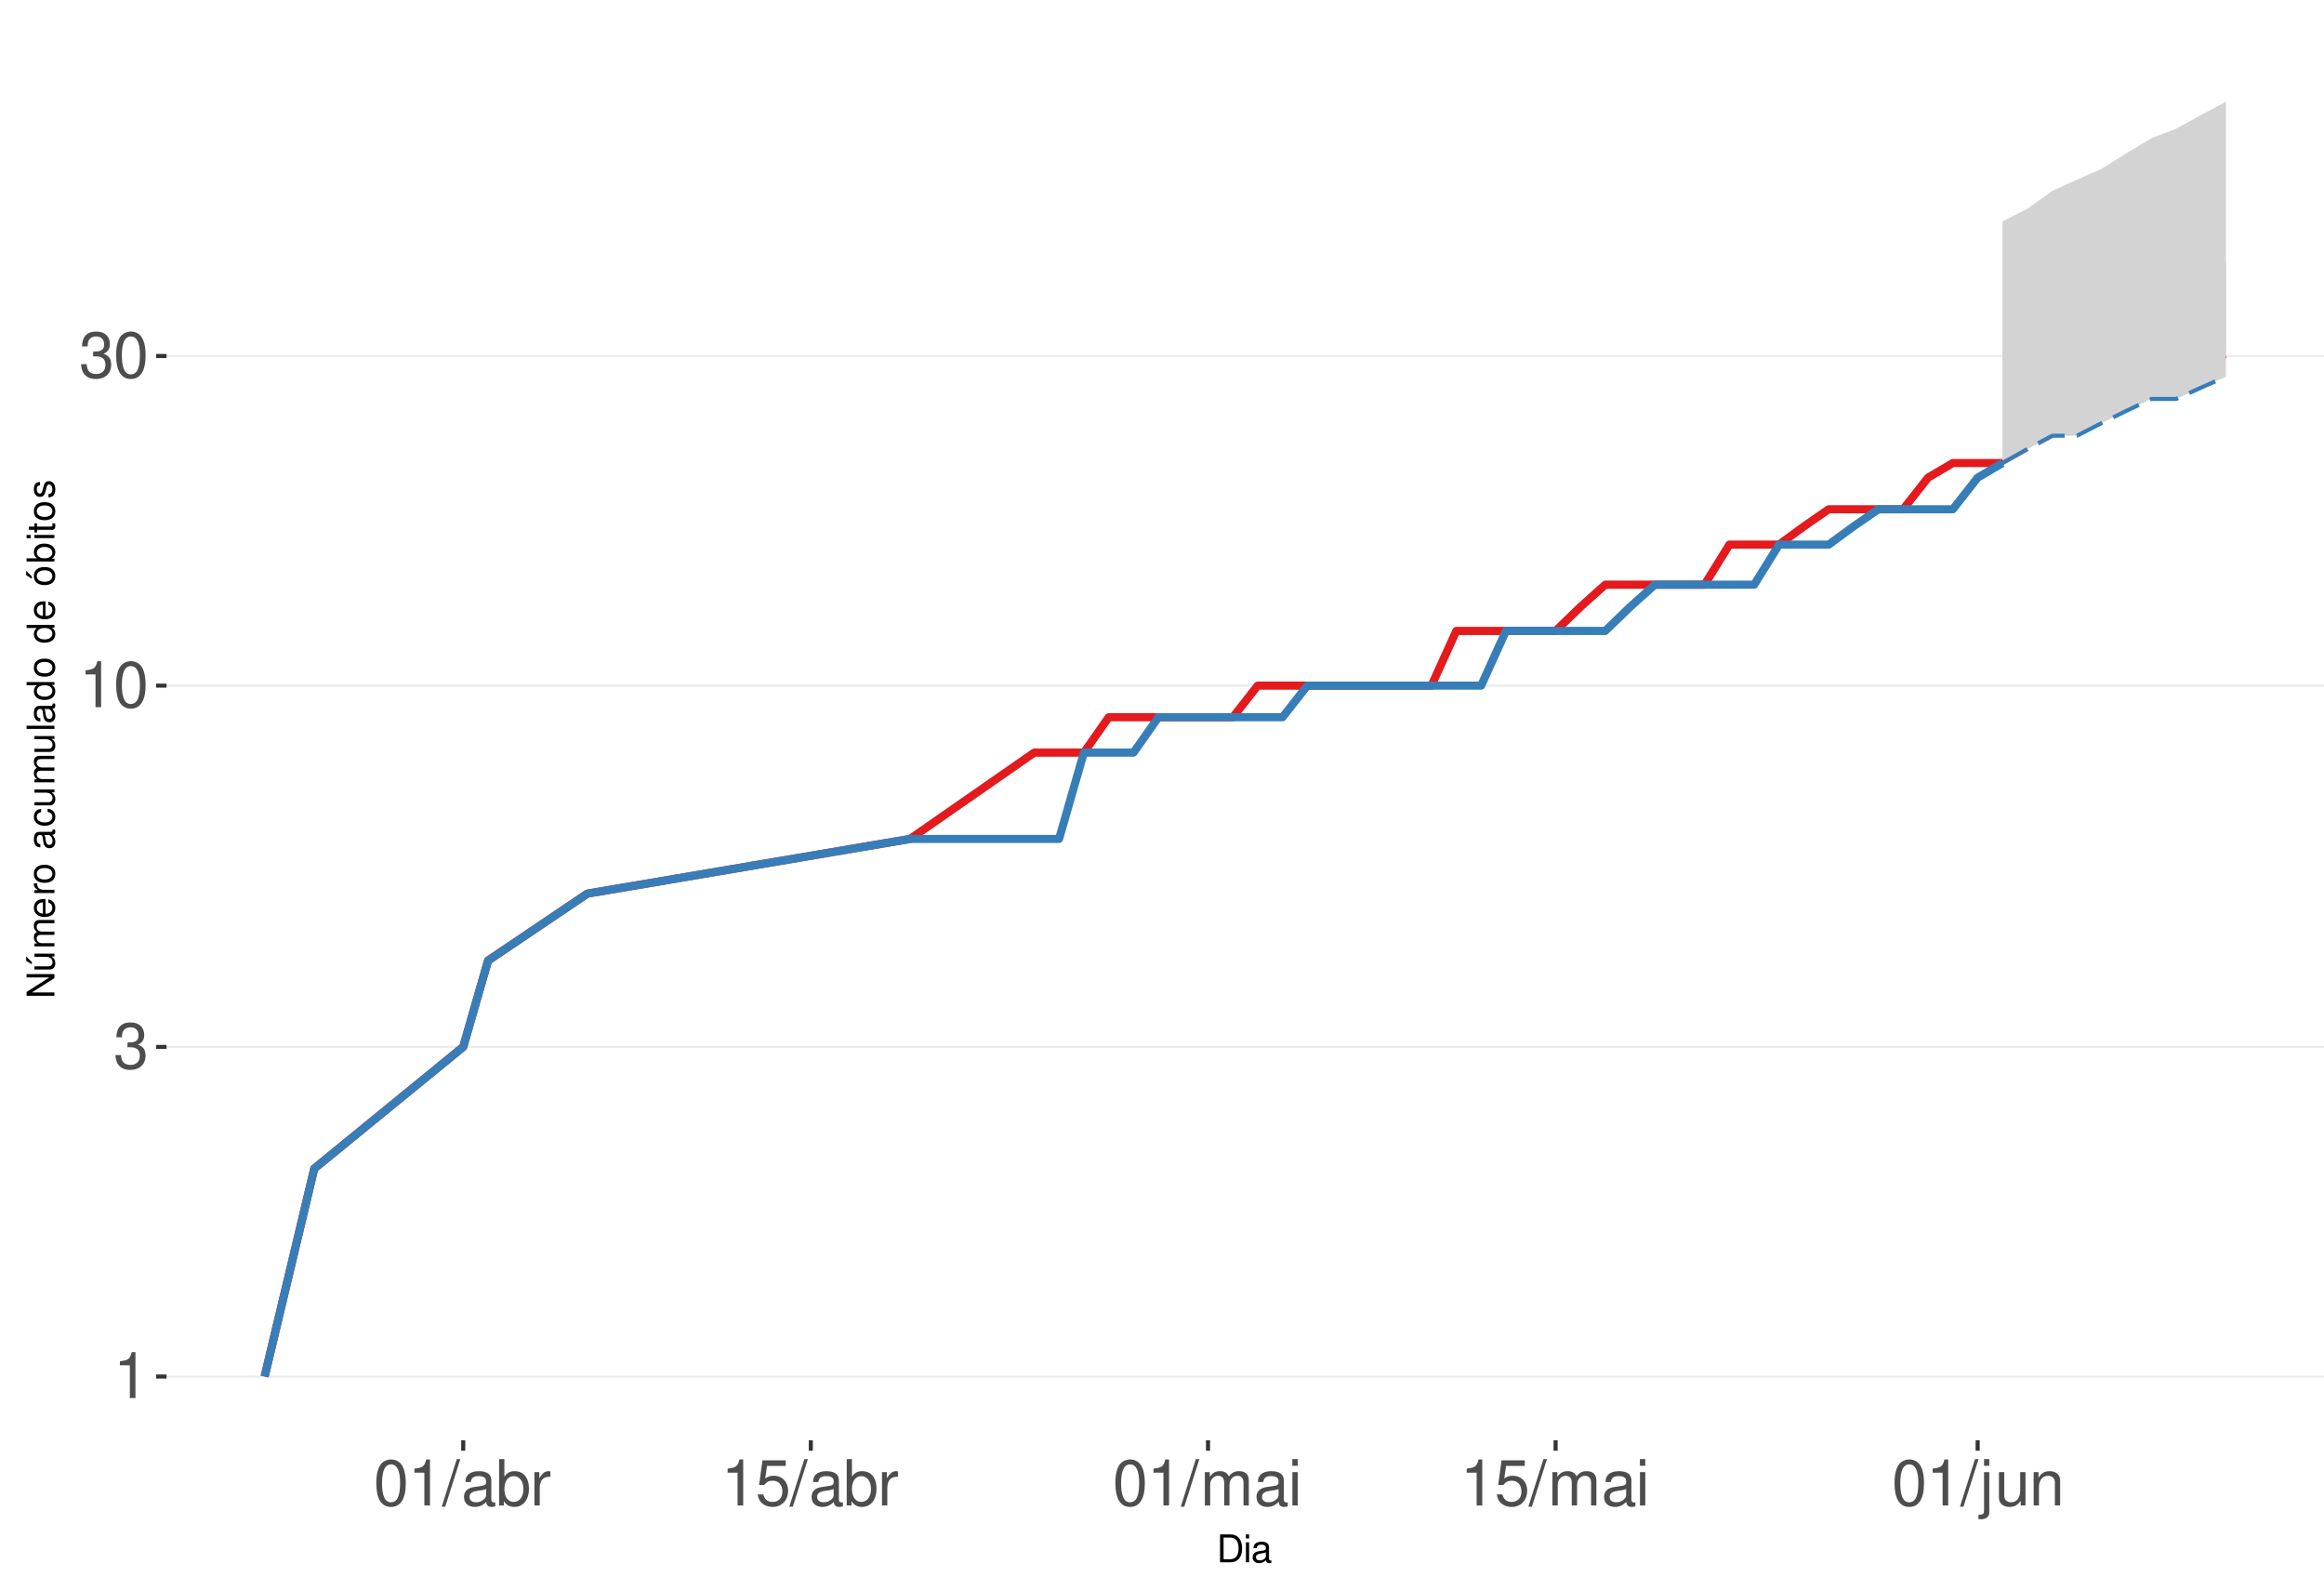
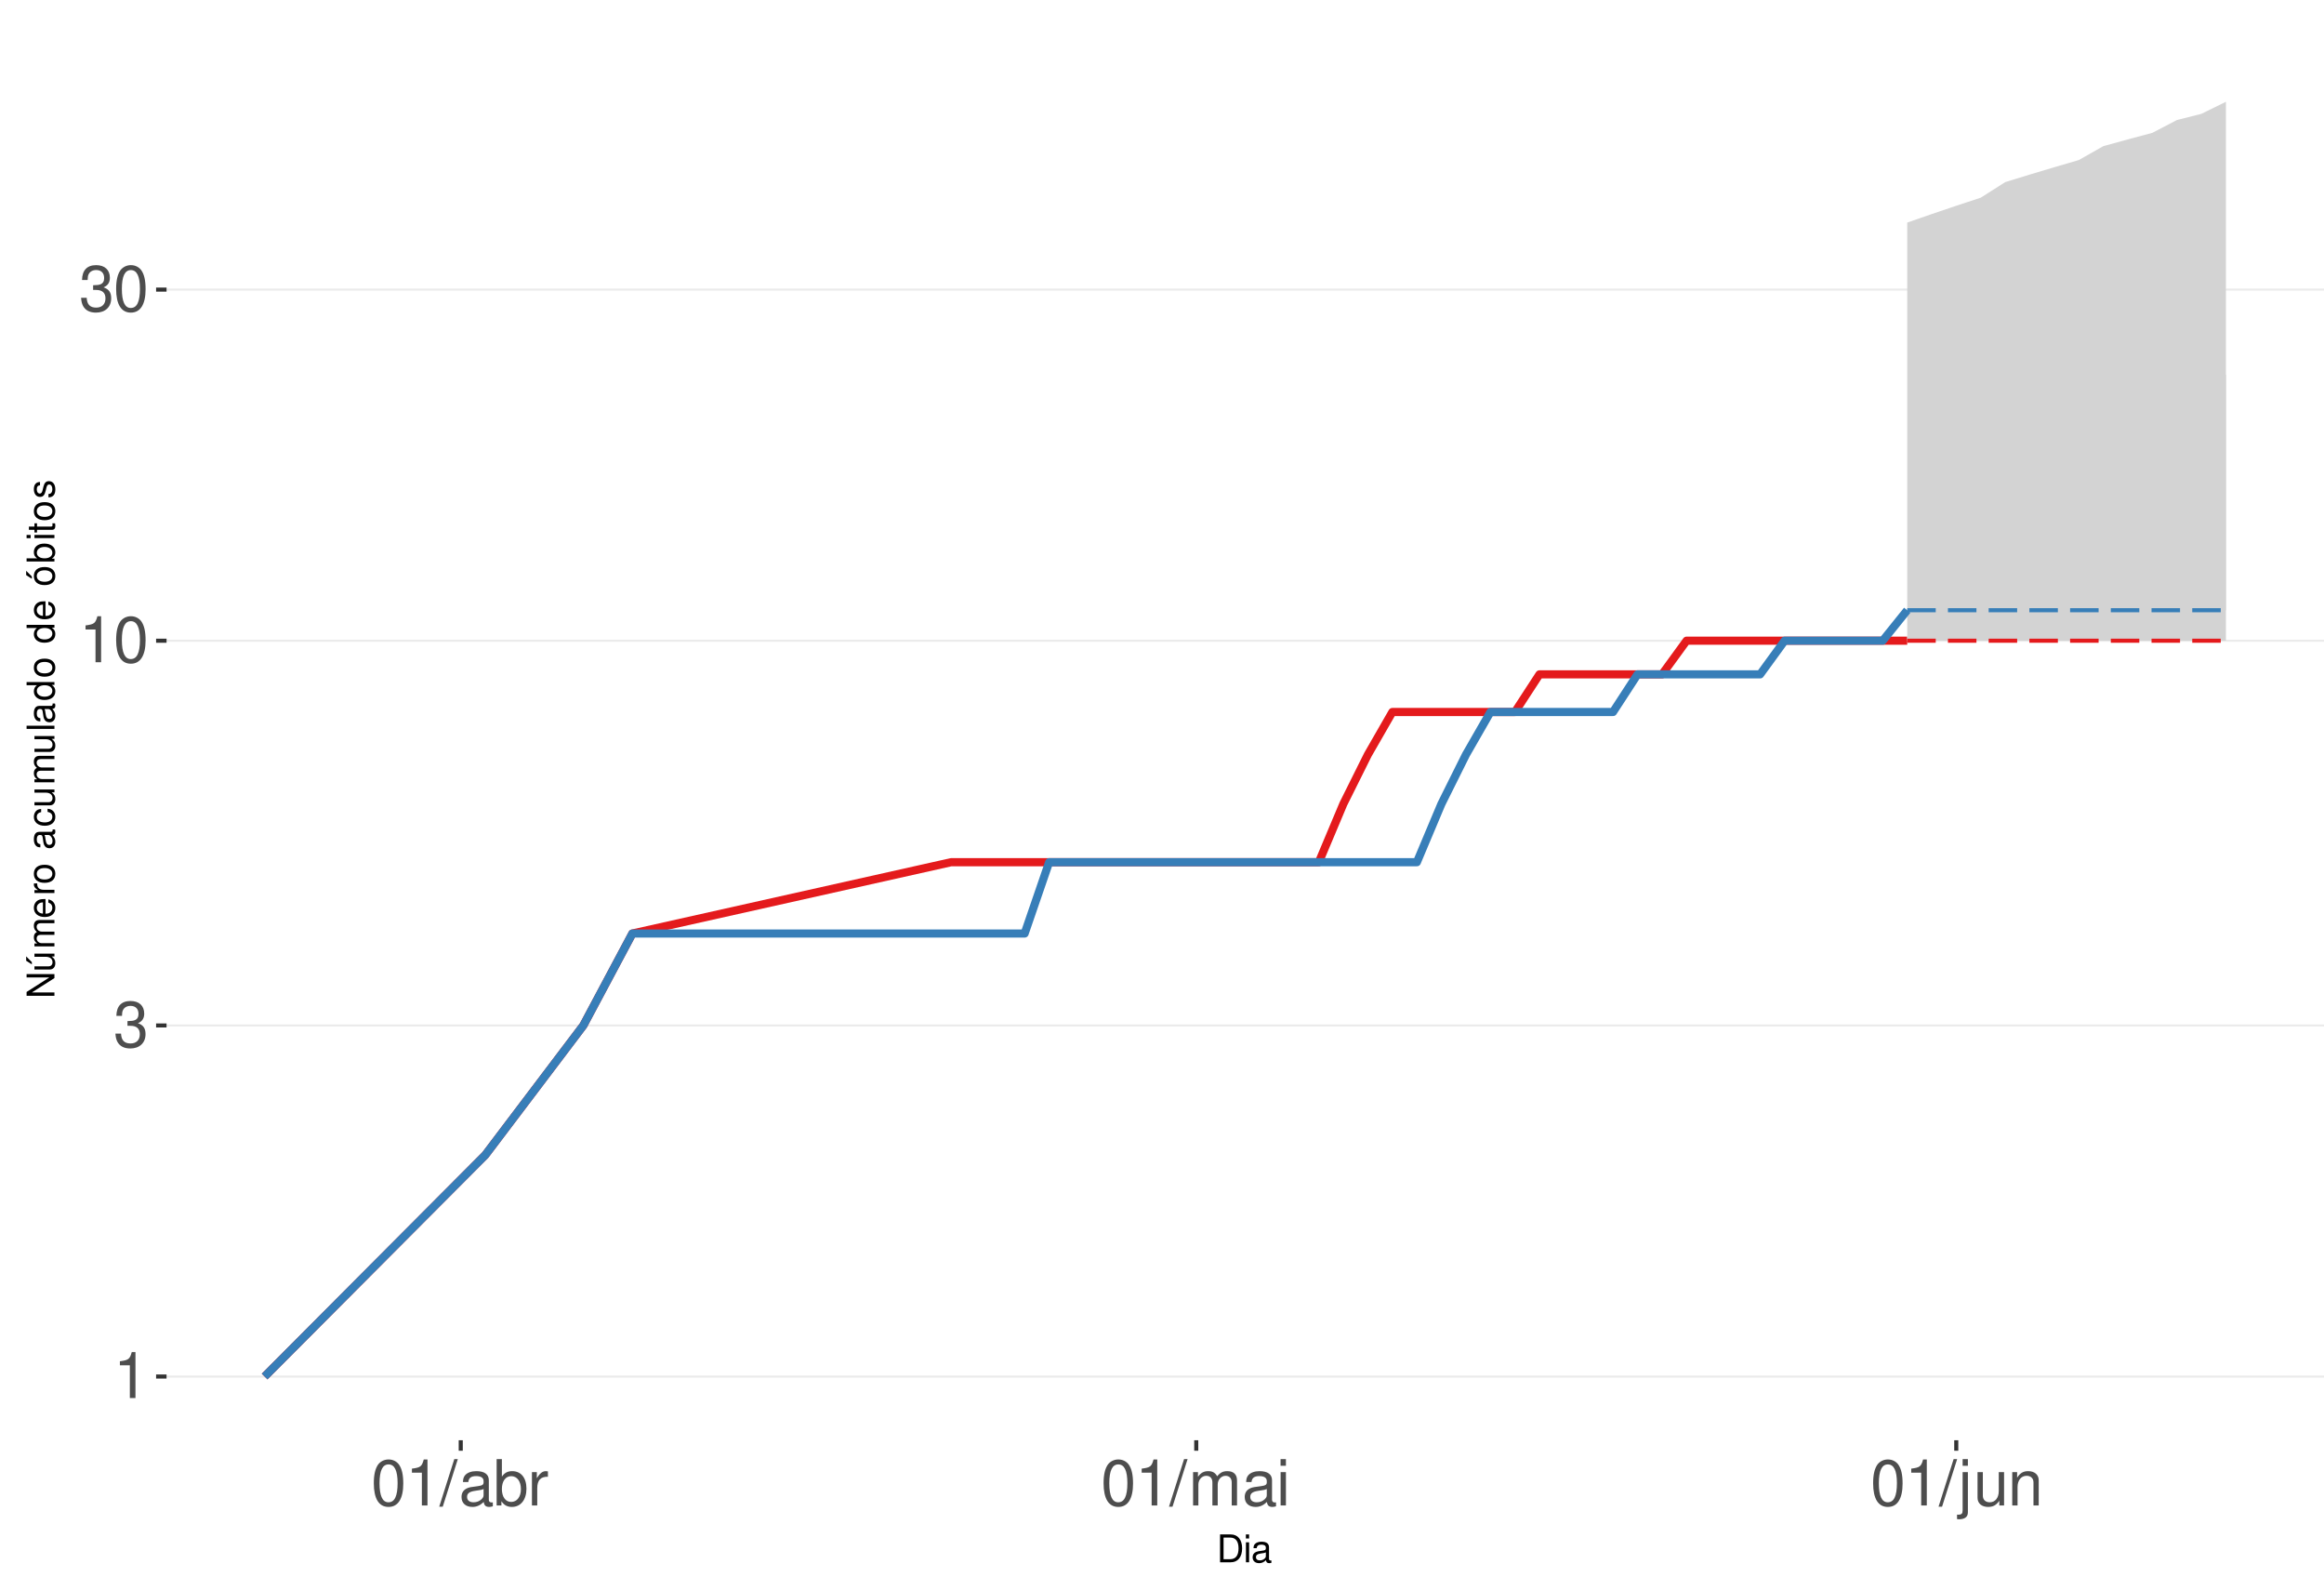
<svg xmlns="http://www.w3.org/2000/svg" xmlns:xlink="http://www.w3.org/1999/xlink" width="609pt" height="413pt" viewBox="0 0 609 413" version="1.1">
  <defs>
    <g>
      <symbol overflow="visible" id="glyph0-0">
        <path style="stroke:none;" d="" />
      </symbol>
      <symbol overflow="visible" id="glyph0-1">
        <path style="stroke:none;" d="M 4.312 -8.578 L 4.312 0 L 5.781 0 L 5.781 -12.047 L 4.812 -12.047 C 4.297 -10.188 3.969 -9.938 1.703 -9.641 L 1.703 -8.578 Z M 4.312 -8.578 " />
      </symbol>
      <symbol overflow="visible" id="glyph0-2">
        <path style="stroke:none;" d="M 3.688 -5.547 L 4.484 -5.547 C 6.078 -5.547 6.922 -4.797 6.922 -3.344 C 6.922 -1.828 6.016 -0.922 4.5 -0.922 C 2.875 -0.922 2.094 -1.734 2 -3.5 L 0.531 -3.5 C 0.594 -2.531 0.766 -1.906 1.047 -1.359 C 1.672 -0.203 2.812 0.391 4.438 0.391 C 6.859 0.391 8.422 -1.078 8.422 -3.359 C 8.422 -4.891 7.844 -5.734 6.422 -6.234 C 7.531 -6.672 8.078 -7.516 8.078 -8.734 C 8.078 -10.797 6.734 -12.047 4.484 -12.047 C 2.094 -12.047 0.828 -10.703 0.781 -8.156 L 2.25 -8.156 C 2.266 -8.891 2.328 -9.312 2.516 -9.672 C 2.844 -10.359 3.578 -10.766 4.5 -10.766 C 5.797 -10.766 6.578 -9.984 6.578 -8.672 C 6.578 -7.828 6.281 -7.312 5.625 -7.031 C 5.234 -6.859 4.703 -6.797 3.688 -6.781 Z M 3.688 -5.547 " />
      </symbol>
      <symbol overflow="visible" id="glyph0-3">
        <path style="stroke:none;" d="M 4.578 -12.047 C 3.484 -12.047 2.484 -11.547 1.859 -10.734 C 1.094 -9.656 0.719 -8.062 0.719 -5.828 C 0.719 -1.766 2.047 0.391 4.578 0.391 C 7.078 0.391 8.438 -1.766 8.438 -5.734 C 8.438 -8.062 8.078 -9.625 7.297 -10.734 C 6.672 -11.562 5.703 -12.047 4.578 -12.047 Z M 4.578 -10.75 C 6.156 -10.75 6.953 -9.125 6.953 -5.859 C 6.953 -2.438 6.172 -0.828 4.547 -0.828 C 3 -0.828 2.219 -2.5 2.219 -5.812 C 2.219 -9.125 3 -10.75 4.578 -10.75 Z M 4.578 -10.75 " />
      </symbol>
      <symbol overflow="visible" id="glyph0-4">
        <path style="stroke:none;" d="M 3.812 -12.141 L -0.141 0.328 L 0.781 0.328 L 4.734 -12.141 Z M 3.812 -12.141 " />
      </symbol>
      <symbol overflow="visible" id="glyph0-5">
        <path style="stroke:none;" d="M 8.906 -0.812 C 8.766 -0.781 8.688 -0.781 8.609 -0.781 C 8.125 -0.781 7.859 -1.031 7.859 -1.469 L 7.859 -6.594 C 7.859 -8.141 6.734 -8.984 4.578 -8.984 C 3.297 -8.984 2.281 -8.609 1.688 -7.969 C 1.281 -7.516 1.109 -7.016 1.078 -6.141 L 2.484 -6.141 C 2.594 -7.219 3.234 -7.688 4.531 -7.688 C 5.797 -7.688 6.484 -7.234 6.484 -6.391 L 6.484 -6.031 C 6.469 -5.438 6.156 -5.219 5.031 -5.062 C 3.062 -4.812 2.766 -4.75 2.234 -4.531 C 1.219 -4.094 0.703 -3.328 0.703 -2.203 C 0.703 -0.609 1.797 0.391 3.562 0.391 C 4.656 0.391 5.547 0 6.531 -0.906 C 6.625 0 7.062 0.391 7.969 0.391 C 8.266 0.391 8.438 0.344 8.906 0.234 Z M 6.484 -2.75 C 6.484 -2.281 6.344 -2 5.922 -1.609 C 5.359 -1.094 4.688 -0.828 3.859 -0.828 C 2.781 -0.828 2.156 -1.344 2.156 -2.234 C 2.156 -3.141 2.75 -3.609 4.25 -3.828 C 5.734 -4.031 6.016 -4.094 6.484 -4.312 Z M 6.484 -2.75 " />
      </symbol>
      <symbol overflow="visible" id="glyph0-6">
        <path style="stroke:none;" d="M 0.906 -12.141 L 0.906 0 L 2.156 0 L 2.156 -1.109 C 2.812 -0.094 3.703 0.391 4.906 0.391 C 7.219 0.391 8.719 -1.5 8.719 -4.391 C 8.719 -7.234 7.297 -8.984 4.984 -8.984 C 3.781 -8.984 2.938 -8.531 2.281 -7.547 L 2.281 -12.141 Z M 4.719 -7.672 C 6.266 -7.672 7.266 -6.328 7.266 -4.25 C 7.266 -2.266 6.234 -0.922 4.719 -0.922 C 3.234 -0.922 2.281 -2.25 2.281 -4.297 C 2.281 -6.344 3.234 -7.672 4.719 -7.672 Z M 4.719 -7.672 " />
      </symbol>
      <symbol overflow="visible" id="glyph0-7">
        <path style="stroke:none;" d="M 1.156 -8.734 L 1.156 0 L 2.547 0 L 2.547 -4.531 C 2.562 -6.625 3.438 -7.562 5.344 -7.516 L 5.344 -8.922 C 5.109 -8.969 4.984 -8.984 4.812 -8.984 C 3.922 -8.984 3.234 -8.438 2.438 -7.141 L 2.438 -8.734 Z M 1.156 -8.734 " />
      </symbol>
      <symbol overflow="visible" id="glyph0-8">
-         <path style="stroke:none;" d="M 7.922 -11.812 L 1.828 -11.812 L 0.953 -5.375 L 2.297 -5.375 C 2.984 -6.203 3.547 -6.484 4.484 -6.484 C 6.062 -6.484 7.047 -5.391 7.047 -3.641 C 7.047 -1.953 6.062 -0.922 4.469 -0.922 C 3.188 -0.922 2.406 -1.562 2.047 -2.891 L 0.578 -2.891 C 0.781 -1.938 0.953 -1.469 1.297 -1.031 C 1.969 -0.141 3.172 0.391 4.5 0.391 C 6.875 0.391 8.547 -1.344 8.547 -3.844 C 8.547 -6.172 7 -7.781 4.734 -7.781 C 3.891 -7.781 3.234 -7.562 2.547 -7.062 L 3.016 -10.359 L 7.922 -10.359 Z M 7.922 -11.812 " />
+         <path style="stroke:none;" d="M 1.172 -8.734 L 1.172 0 L 2.562 0 L 2.562 -5.484 C 2.562 -6.75 3.484 -7.766 4.609 -7.766 C 5.641 -7.766 6.234 -7.125 6.234 -6.016 L 6.234 0 L 7.625 0 L 7.625 -5.484 C 7.625 -6.75 8.547 -7.766 9.672 -7.766 C 10.688 -7.766 11.297 -7.109 11.297 -6.016 L 11.297 0 L 12.688 0 L 12.688 -6.547 C 12.688 -8.109 11.797 -8.984 10.156 -8.984 C 9 -8.984 8.297 -8.625 7.484 -7.641 C 6.969 -8.578 6.266 -8.984 5.125 -8.984 C 3.969 -8.984 3.188 -8.547 2.453 -7.5 L 2.453 -8.734 Z M 1.172 -8.734 " />
      </symbol>
      <symbol overflow="visible" id="glyph0-9">
-         <path style="stroke:none;" d="M 1.172 -8.734 L 1.172 0 L 2.562 0 L 2.562 -5.484 C 2.562 -6.75 3.484 -7.766 4.609 -7.766 C 5.641 -7.766 6.234 -7.125 6.234 -6.016 L 6.234 0 L 7.625 0 L 7.625 -5.484 C 7.625 -6.75 8.547 -7.766 9.672 -7.766 C 10.688 -7.766 11.297 -7.109 11.297 -6.016 L 11.297 0 L 12.688 0 L 12.688 -6.547 C 12.688 -8.109 11.797 -8.984 10.156 -8.984 C 9 -8.984 8.297 -8.625 7.484 -7.641 C 6.969 -8.578 6.266 -8.984 5.125 -8.984 C 3.969 -8.984 3.188 -8.547 2.453 -7.5 L 2.453 -8.734 Z M 1.172 -8.734 " />
+         <path style="stroke:none;" d="M 2.5 -8.734 L 1.109 -8.734 L 1.109 0 L 2.5 0 Z M 2.5 -12.141 L 1.094 -12.141 L 1.094 -10.391 L 2.5 -10.391 Z M 2.5 -12.141 " />
      </symbol>
      <symbol overflow="visible" id="glyph0-10">
-         <path style="stroke:none;" d="M 2.5 -8.734 L 1.109 -8.734 L 1.109 0 L 2.5 0 Z M 2.5 -12.141 L 1.094 -12.141 L 1.094 -10.391 L 2.5 -10.391 Z M 2.5 -12.141 " />
+         <path style="stroke:none;" d="M 1.172 -8.734 L 1.172 1.266 C 1.172 2.125 0.906 2.422 0.031 2.422 C -0.062 2.422 -0.109 2.422 -0.297 2.406 L -0.297 3.578 C -0.141 3.609 -0.047 3.625 0.172 3.625 C 1.734 3.625 2.547 3.016 2.547 1.812 L 2.547 -8.734 Z M 2.547 -12.141 L 1.172 -12.141 L 1.172 -10.391 L 2.547 -10.391 Z M 2.547 -12.141 " />
      </symbol>
      <symbol overflow="visible" id="glyph0-11">
-         <path style="stroke:none;" d="M 1.172 -8.734 L 1.172 1.266 C 1.172 2.125 0.906 2.422 0.031 2.422 C -0.062 2.422 -0.109 2.422 -0.297 2.406 L -0.297 3.578 C -0.141 3.609 -0.047 3.625 0.172 3.625 C 1.734 3.625 2.547 3.016 2.547 1.812 L 2.547 -8.734 Z M 2.547 -12.141 L 1.172 -12.141 L 1.172 -10.391 L 2.547 -10.391 Z M 2.547 -12.141 " />
+         <path style="stroke:none;" d="M 8.031 0 L 8.031 -8.734 L 6.641 -8.734 L 6.641 -3.781 C 6.641 -2 5.719 -0.828 4.266 -0.828 C 3.172 -0.828 2.469 -1.5 2.469 -2.547 L 2.469 -8.734 L 1.078 -8.734 L 1.078 -2 C 1.078 -0.547 2.172 0.391 3.859 0.391 C 5.141 0.391 5.969 -0.062 6.781 -1.219 L 6.781 0 Z M 8.031 0 " />
      </symbol>
      <symbol overflow="visible" id="glyph0-12">
-         <path style="stroke:none;" d="M 8.031 0 L 8.031 -8.734 L 6.641 -8.734 L 6.641 -3.781 C 6.641 -2 5.719 -0.828 4.266 -0.828 C 3.172 -0.828 2.469 -1.5 2.469 -2.547 L 2.469 -8.734 L 1.078 -8.734 L 1.078 -2 C 1.078 -0.547 2.172 0.391 3.859 0.391 C 5.141 0.391 5.969 -0.062 6.781 -1.219 L 6.781 0 Z M 8.031 0 " />
-       </symbol>
-       <symbol overflow="visible" id="glyph0-13">
        <path style="stroke:none;" d="M 1.172 -8.734 L 1.172 0 L 2.562 0 L 2.562 -4.812 C 2.562 -6.594 3.5 -7.766 4.938 -7.766 C 6.031 -7.766 6.734 -7.094 6.734 -6.047 L 6.734 0 L 8.109 0 L 8.109 -6.594 C 8.109 -8.047 7.031 -8.984 5.344 -8.984 C 4.047 -8.984 3.219 -8.484 2.453 -7.266 L 2.453 -8.734 Z M 1.172 -8.734 " />
      </symbol>
      <symbol overflow="visible" id="glyph1-0">
        <path style="stroke:none;" d="" />
      </symbol>
      <symbol overflow="visible" id="glyph1-1">
        <path style="stroke:none;" d="M 0.891 0 L 3.703 0 C 5.547 0 6.672 -1.375 6.672 -3.656 C 6.672 -5.906 5.547 -7.297 3.703 -7.297 L 0.891 -7.297 Z M 1.812 -0.812 L 1.812 -6.469 L 3.547 -6.469 C 4.984 -6.469 5.734 -5.5 5.734 -3.641 C 5.734 -1.797 4.984 -0.812 3.547 -0.812 Z M 1.812 -0.812 " />
      </symbol>
      <symbol overflow="visible" id="glyph1-2">
        <path style="stroke:none;" d="M 1.5 -5.234 L 0.672 -5.234 L 0.672 0 L 1.5 0 Z M 1.5 -7.297 L 0.656 -7.297 L 0.656 -6.234 L 1.5 -6.234 Z M 1.5 -7.297 " />
      </symbol>
      <symbol overflow="visible" id="glyph1-3">
        <path style="stroke:none;" d="M 5.344 -0.484 C 5.266 -0.469 5.219 -0.469 5.172 -0.469 C 4.875 -0.469 4.719 -0.625 4.719 -0.875 L 4.719 -3.953 C 4.719 -4.891 4.047 -5.391 2.75 -5.391 C 1.984 -5.391 1.375 -5.172 1.016 -4.781 C 0.766 -4.516 0.672 -4.203 0.656 -3.688 L 1.484 -3.688 C 1.562 -4.328 1.938 -4.625 2.719 -4.625 C 3.484 -4.625 3.891 -4.344 3.891 -3.844 L 3.891 -3.625 C 3.875 -3.266 3.703 -3.125 3.016 -3.047 C 1.844 -2.891 1.656 -2.844 1.344 -2.719 C 0.734 -2.453 0.422 -2 0.422 -1.312 C 0.422 -0.375 1.078 0.234 2.141 0.234 C 2.797 0.234 3.328 0 3.922 -0.547 C 3.984 0 4.234 0.234 4.781 0.234 C 4.953 0.234 5.062 0.203 5.344 0.141 Z M 3.891 -1.656 C 3.891 -1.375 3.812 -1.203 3.562 -0.969 C 3.219 -0.656 2.812 -0.5 2.312 -0.5 C 1.672 -0.5 1.297 -0.812 1.297 -1.344 C 1.297 -1.891 1.656 -2.172 2.547 -2.297 C 3.438 -2.422 3.609 -2.453 3.891 -2.594 Z M 3.891 -1.656 " />
      </symbol>
      <symbol overflow="visible" id="glyph2-0">
        <path style="stroke:none;" d="" />
      </symbol>
      <symbol overflow="visible" id="glyph2-1">
        <path style="stroke:none;" d="M -7.297 -6.453 L -7.297 -5.578 L -1.328 -5.578 L -7.297 -1.766 L -7.297 -0.766 L 0 -0.766 L 0 -1.641 L -5.906 -1.641 L 0 -5.406 L 0 -6.453 Z M -7.297 -6.453 " />
      </symbol>
      <symbol overflow="visible" id="glyph2-2">
        <path style="stroke:none;" d="M 0 -4.812 L -5.234 -4.812 L -5.234 -3.984 L -2.266 -3.984 C -1.203 -3.984 -0.5 -3.438 -0.5 -2.562 C -0.5 -1.906 -0.906 -1.484 -1.531 -1.484 L -5.234 -1.484 L -5.234 -0.656 L -1.203 -0.656 C -0.328 -0.656 0.234 -1.297 0.234 -2.312 C 0.234 -3.094 -0.047 -3.578 -0.734 -4.062 L 0 -4.062 Z M -7.406 -2.953 L -5.922 -2 L -5.922 -2.594 L -7.406 -4.094 Z M -7.406 -2.953 " />
      </symbol>
      <symbol overflow="visible" id="glyph2-3">
        <path style="stroke:none;" d="M -5.234 -0.703 L 0 -0.703 L 0 -1.547 L -3.297 -1.547 C -4.047 -1.547 -4.656 -2.094 -4.656 -2.766 C -4.656 -3.391 -4.281 -3.734 -3.609 -3.734 L 0 -3.734 L 0 -4.578 L -3.297 -4.578 C -4.047 -4.578 -4.656 -5.125 -4.656 -5.812 C -4.656 -6.422 -4.266 -6.781 -3.609 -6.781 L 0 -6.781 L 0 -7.625 L -3.938 -7.625 C -4.875 -7.625 -5.391 -7.078 -5.391 -6.094 C -5.391 -5.406 -5.188 -4.984 -4.594 -4.484 C -5.156 -4.188 -5.391 -3.766 -5.391 -3.078 C -5.391 -2.375 -5.125 -1.906 -4.5 -1.469 L -5.234 -1.469 Z M -5.234 -0.703 " />
      </symbol>
      <symbol overflow="visible" id="glyph2-4">
        <path style="stroke:none;" d="M -2.344 -5.125 C -3.141 -5.125 -3.625 -5.062 -4.016 -4.922 C -4.875 -4.578 -5.391 -3.781 -5.391 -2.797 C -5.391 -1.344 -4.281 -0.406 -2.547 -0.406 C -0.812 -0.406 0.234 -1.297 0.234 -2.781 C 0.234 -3.984 -0.453 -4.812 -1.594 -5.016 L -1.594 -4.188 C -0.906 -3.953 -0.547 -3.484 -0.547 -2.812 C -0.547 -2.281 -0.781 -1.828 -1.219 -1.547 C -1.516 -1.344 -1.812 -1.281 -2.344 -1.266 Z M -3.016 -1.297 C -3.984 -1.359 -4.625 -1.953 -4.625 -2.797 C -4.625 -3.641 -3.953 -4.234 -3.016 -4.234 Z M -3.016 -1.297 " />
      </symbol>
      <symbol overflow="visible" id="glyph2-5">
        <path style="stroke:none;" d="M -5.234 -0.688 L 0 -0.688 L 0 -1.531 L -2.719 -1.531 C -3.984 -1.547 -4.547 -2.062 -4.516 -3.203 L -5.359 -3.203 C -5.375 -3.062 -5.391 -2.984 -5.391 -2.891 C -5.391 -2.344 -5.062 -1.938 -4.297 -1.453 L -5.234 -1.453 Z M -5.234 -0.688 " />
      </symbol>
      <symbol overflow="visible" id="glyph2-6">
        <path style="stroke:none;" d="M -5.391 -2.719 C -5.391 -1.234 -4.344 -0.359 -2.578 -0.359 C -0.812 -0.359 0.234 -1.234 0.234 -2.734 C 0.234 -4.203 -0.812 -5.094 -2.547 -5.094 C -4.359 -5.094 -5.391 -4.234 -5.391 -2.719 Z M -4.625 -2.734 C -4.625 -3.672 -3.844 -4.234 -2.547 -4.234 C -1.312 -4.234 -0.547 -3.656 -0.547 -2.734 C -0.547 -1.797 -1.312 -1.234 -2.578 -1.234 C -3.844 -1.234 -4.625 -1.797 -4.625 -2.734 Z M -4.625 -2.734 " />
      </symbol>
      <symbol overflow="visible" id="glyph2-7">
        <path style="stroke:none;" d="" />
      </symbol>
      <symbol overflow="visible" id="glyph2-8">
        <path style="stroke:none;" d="M -0.484 -5.344 C -0.469 -5.266 -0.469 -5.219 -0.469 -5.172 C -0.469 -4.875 -0.625 -4.719 -0.875 -4.719 L -3.953 -4.719 C -4.891 -4.719 -5.391 -4.047 -5.391 -2.75 C -5.391 -1.984 -5.172 -1.375 -4.781 -1.016 C -4.516 -0.766 -4.203 -0.672 -3.688 -0.656 L -3.688 -1.484 C -4.328 -1.562 -4.625 -1.938 -4.625 -2.719 C -4.625 -3.484 -4.344 -3.891 -3.844 -3.891 L -3.625 -3.891 C -3.266 -3.875 -3.125 -3.703 -3.047 -3.016 C -2.891 -1.844 -2.844 -1.656 -2.719 -1.344 C -2.453 -0.734 -2 -0.422 -1.312 -0.422 C -0.375 -0.422 0.234 -1.078 0.234 -2.141 C 0.234 -2.797 0 -3.328 -0.547 -3.922 C 0 -3.984 0.234 -4.234 0.234 -4.781 C 0.234 -4.953 0.203 -5.062 0.141 -5.344 Z M -1.656 -3.891 C -1.375 -3.891 -1.203 -3.812 -0.969 -3.562 C -0.656 -3.219 -0.5 -2.812 -0.5 -2.312 C -0.5 -1.672 -0.812 -1.297 -1.344 -1.297 C -1.891 -1.297 -2.172 -1.656 -2.297 -2.547 C -2.422 -3.438 -2.453 -3.609 -2.594 -3.891 Z M -1.656 -3.891 " />
      </symbol>
      <symbol overflow="visible" id="glyph2-9">
        <path style="stroke:none;" d="M -3.484 -4.703 C -3.984 -4.672 -4.312 -4.562 -4.609 -4.359 C -5.094 -4 -5.391 -3.375 -5.391 -2.641 C -5.391 -1.219 -4.266 -0.312 -2.531 -0.312 C -0.844 -0.312 0.234 -1.203 0.234 -2.625 C 0.234 -3.875 -0.516 -4.672 -1.797 -4.766 L -1.797 -3.938 C -0.953 -3.797 -0.547 -3.359 -0.547 -2.656 C -0.547 -1.734 -1.297 -1.188 -2.531 -1.188 C -3.844 -1.188 -4.625 -1.719 -4.625 -2.625 C -4.625 -3.328 -4.203 -3.766 -3.484 -3.875 Z M -3.484 -4.703 " />
      </symbol>
      <symbol overflow="visible" id="glyph2-10">
        <path style="stroke:none;" d="M 0 -4.812 L -5.234 -4.812 L -5.234 -3.984 L -2.266 -3.984 C -1.203 -3.984 -0.5 -3.438 -0.5 -2.562 C -0.5 -1.906 -0.906 -1.484 -1.531 -1.484 L -5.234 -1.484 L -5.234 -0.656 L -1.203 -0.656 C -0.328 -0.656 0.234 -1.297 0.234 -2.312 C 0.234 -3.094 -0.047 -3.578 -0.734 -4.062 L 0 -4.062 Z M 0 -4.812 " />
      </symbol>
      <symbol overflow="visible" id="glyph2-11">
        <path style="stroke:none;" d="M -7.297 -1.516 L -7.297 -0.688 L 0 -0.688 L 0 -1.516 Z M -7.297 -1.516 " />
      </symbol>
      <symbol overflow="visible" id="glyph2-12">
        <path style="stroke:none;" d="M -7.297 -4.953 L -7.297 -4.125 L -4.578 -4.125 C -5.109 -3.766 -5.391 -3.203 -5.391 -2.516 C -5.391 -1.156 -4.297 -0.266 -2.625 -0.266 C -0.859 -0.266 0.234 -1.125 0.234 -2.547 C 0.234 -3.266 -0.047 -3.766 -0.688 -4.203 L 0 -4.203 L 0 -4.953 Z M -4.609 -2.656 C -4.609 -3.547 -3.812 -4.125 -2.562 -4.125 C -1.344 -4.125 -0.547 -3.547 -0.547 -2.656 C -0.547 -1.734 -1.359 -1.125 -2.578 -1.125 C -3.797 -1.125 -4.609 -1.734 -4.609 -2.656 Z M -4.609 -2.656 " />
      </symbol>
      <symbol overflow="visible" id="glyph2-13">
        <path style="stroke:none;" d="M -5.391 -2.719 C -5.391 -1.234 -4.344 -0.359 -2.578 -0.359 C -0.812 -0.359 0.234 -1.234 0.234 -2.734 C 0.234 -4.203 -0.812 -5.094 -2.547 -5.094 C -4.359 -5.094 -5.391 -4.234 -5.391 -2.719 Z M -4.625 -2.734 C -4.625 -3.672 -3.844 -4.234 -2.547 -4.234 C -1.312 -4.234 -0.547 -3.656 -0.547 -2.734 C -0.547 -1.797 -1.312 -1.234 -2.578 -1.234 C -3.844 -1.234 -4.625 -1.797 -4.625 -2.734 Z M -7.406 -2.984 L -5.922 -2.016 L -5.922 -2.625 L -7.406 -4.109 Z M -7.406 -2.984 " />
      </symbol>
      <symbol overflow="visible" id="glyph2-14">
        <path style="stroke:none;" d="M -7.297 -0.547 L 0 -0.547 L 0 -1.297 L -0.672 -1.297 C -0.062 -1.688 0.234 -2.219 0.234 -2.953 C 0.234 -4.328 -0.906 -5.234 -2.641 -5.234 C -4.344 -5.234 -5.391 -4.375 -5.391 -2.984 C -5.391 -2.266 -5.125 -1.766 -4.531 -1.375 L -7.297 -1.375 Z M -4.609 -2.828 C -4.609 -3.766 -3.797 -4.359 -2.547 -4.359 C -1.359 -4.359 -0.547 -3.734 -0.547 -2.828 C -0.547 -1.938 -1.344 -1.375 -2.578 -1.375 C -3.812 -1.375 -4.609 -1.938 -4.609 -2.828 Z M -4.609 -2.828 " />
      </symbol>
      <symbol overflow="visible" id="glyph2-15">
        <path style="stroke:none;" d="M -5.234 -1.5 L -5.234 -0.672 L 0 -0.672 L 0 -1.5 Z M -7.297 -1.5 L -7.297 -0.656 L -6.234 -0.656 L -6.234 -1.5 Z M -7.297 -1.5 " />
      </symbol>
      <symbol overflow="visible" id="glyph2-16">
        <path style="stroke:none;" d="M -5.234 -2.547 L -5.234 -1.688 L -6.688 -1.688 L -6.688 -0.844 L -5.234 -0.844 L -5.234 -0.141 L -4.562 -0.141 L -4.562 -0.844 L -0.594 -0.844 C -0.062 -0.844 0.234 -1.203 0.234 -1.859 C 0.234 -2.078 0.203 -2.266 0.156 -2.547 L -0.547 -2.547 C -0.516 -2.422 -0.5 -2.312 -0.5 -2.141 C -0.5 -1.781 -0.594 -1.688 -0.969 -1.688 L -4.562 -1.688 L -4.562 -2.547 Z M -5.234 -2.547 " />
      </symbol>
      <symbol overflow="visible" id="glyph2-17">
        <path style="stroke:none;" d="M -3.781 -4.375 C -4.812 -4.375 -5.391 -3.688 -5.391 -2.484 C -5.391 -1.266 -4.766 -0.469 -3.797 -0.469 C -2.969 -0.469 -2.578 -0.891 -2.281 -2.125 L -2.094 -2.906 C -1.953 -3.484 -1.734 -3.719 -1.375 -3.719 C -0.875 -3.719 -0.547 -3.234 -0.547 -2.5 C -0.547 -2.047 -0.672 -1.672 -0.891 -1.453 C -1.047 -1.328 -1.188 -1.266 -1.562 -1.219 L -1.562 -0.344 C -0.344 -0.375 0.234 -1.062 0.234 -2.438 C 0.234 -3.75 -0.422 -4.594 -1.438 -4.594 C -2.203 -4.594 -2.641 -4.156 -2.891 -3.109 L -3.078 -2.312 C -3.234 -1.625 -3.453 -1.344 -3.828 -1.344 C -4.312 -1.344 -4.625 -1.766 -4.625 -2.453 C -4.625 -3.125 -4.328 -3.484 -3.781 -3.5 Z M -3.781 -4.375 " />
      </symbol>
    </g>
    <clipPath id="clip1">
      <path d="M 43.645 9.961 L 609 9.961 L 609 377.328 L 43.645 377.328 Z M 43.645 9.961 " />
    </clipPath>
    <clipPath id="clip2">
      <path d="M 43.645 360 L 609 360 L 609 361 L 43.645 361 Z M 43.645 360 " />
    </clipPath>
    <clipPath id="clip3">
-       <path d="M 43.645 274 L 609 274 L 609 275 L 43.645 275 Z M 43.645 274 " />
+       <path d="M 43.645 268 L 609 268 L 609 269 L 43.645 269 Z M 43.645 268 " />
    </clipPath>
    <clipPath id="clip4">
-       <path d="M 43.645 179 L 609 179 L 609 180 L 43.645 180 Z M 43.645 179 " />
+       <path d="M 43.645 167 L 609 167 L 609 169 L 43.645 169 Z M 43.645 167 " />
    </clipPath>
    <clipPath id="clip5">
-       <path d="M 43.645 93 L 609 93 L 609 94 L 43.645 94 Z M 43.645 93 " />
+       <path d="M 43.645 75 L 609 75 L 609 77 L 43.645 77 Z M 43.645 75 " />
    </clipPath>
  </defs>
  <g id="surface250">
    <rect x="0" y="0" width="609" height="413" style="fill:rgb(100%,100%,100%);fill-opacity:1;stroke:none;" />
    <rect x="0" y="0" width="609" height="413" style="fill:rgb(100%,100%,100%);fill-opacity:1;stroke:none;" />
    <path style="fill:none;stroke-width:1.067;stroke-linecap:round;stroke-linejoin:round;stroke:rgb(100%,100%,100%);stroke-opacity:1;stroke-miterlimit:10;" d="M 0 413 L 609 413 L 609 0 L 0 0 Z M 0 413 " />
    <g clip-path="url(#clip1)" clip-rule="nonzero">
      <path style=" stroke:none;fill-rule:nonzero;fill:rgb(100%,100%,100%);fill-opacity:1;" d="M 43.645 377.328 L 609 377.328 L 609 9.961 L 43.645 9.961 Z M 43.645 377.328 " />
    </g>
    <g clip-path="url(#clip2)" clip-rule="nonzero">
      <path style="fill:none;stroke-width:0.533;stroke-linecap:butt;stroke-linejoin:round;stroke:rgb(92.157%,92.157%,92.157%);stroke-opacity:1;stroke-miterlimit:10;" d="M 43.645 360.629 L 609 360.629 " />
    </g>
    <g clip-path="url(#clip3)" clip-rule="nonzero">
-       <path style="fill:none;stroke-width:0.533;stroke-linecap:butt;stroke-linejoin:round;stroke:rgb(92.157%,92.157%,92.157%);stroke-opacity:1;stroke-miterlimit:10;" d="M 43.645 274.27 L 609 274.27 " />
+       <path style="fill:none;stroke-width:0.533;stroke-linecap:butt;stroke-linejoin:round;stroke:rgb(92.157%,92.157%,92.157%);stroke-opacity:1;stroke-miterlimit:10;" d="M 43.645 268.652 L 609 268.652 " />
    </g>
    <g clip-path="url(#clip4)" clip-rule="nonzero">
-       <path style="fill:none;stroke-width:0.533;stroke-linecap:butt;stroke-linejoin:round;stroke:rgb(92.157%,92.157%,92.157%);stroke-opacity:1;stroke-miterlimit:10;" d="M 43.645 179.625 L 609 179.625 " />
+       <path style="fill:none;stroke-width:0.533;stroke-linecap:butt;stroke-linejoin:round;stroke:rgb(92.157%,92.157%,92.157%);stroke-opacity:1;stroke-miterlimit:10;" d="M 43.645 167.852 L 609 167.852 " />
    </g>
    <g clip-path="url(#clip5)" clip-rule="nonzero">
-       <path style="fill:none;stroke-width:0.533;stroke-linecap:butt;stroke-linejoin:round;stroke:rgb(92.157%,92.157%,92.157%);stroke-opacity:1;stroke-miterlimit:10;" d="M 43.645 93.266 L 609 93.266 " />
-     </g>
-     <path style="fill:none;stroke-width:2.134;stroke-linecap:butt;stroke-linejoin:round;stroke:rgb(89.412%,10.196%,10.98%);stroke-opacity:1;stroke-miterlimit:10;" d="M 69.344 360.629 L 82.355 306.145 L 121.391 274.27 L 127.895 251.656 L 153.918 234.113 L 238.492 219.781 L 271.023 197.168 L 284.035 197.168 L 290.539 187.91 L 323.07 187.91 L 329.574 179.625 L 375.117 179.625 L 381.621 165.293 L 407.645 165.293 L 414.152 159.004 L 420.656 153.176 L 446.68 153.176 L 453.188 142.68 L 466.199 142.68 L 472.703 137.914 L 479.211 133.422 L 498.727 133.422 L 505.23 125.141 L 511.738 121.305 L 524.75 121.305 " />
-     <path style=" stroke:none;fill-rule:nonzero;fill:rgb(82.745%,82.745%,82.745%);fill-opacity:1;" d="M 524.75 57.977 L 531.254 54.699 L 537.762 50.027 L 544.266 47.062 L 550.773 44.203 L 557.277 40.102 L 563.785 36.199 L 570.289 33.707 L 576.797 30.105 L 583.301 26.66 L 583.301 93.266 L 576.797 95.93 L 570.289 98.691 L 563.785 101.547 L 557.277 104.516 L 550.773 107.598 L 544.266 110.809 L 537.762 114.152 L 531.254 117.648 L 524.75 121.305 Z M 524.75 57.977 " />
-     <path style="fill:none;stroke-width:1.067;stroke-linecap:butt;stroke-linejoin:round;stroke:rgb(89.412%,10.196%,10.98%);stroke-opacity:1;stroke-dasharray:7.469,3.201;stroke-miterlimit:10;" d="M 524.75 121.305 L 531.254 117.648 L 537.762 114.152 L 544.266 110.809 L 550.773 107.598 L 557.277 104.516 L 563.785 101.547 L 570.289 98.691 L 576.797 95.93 L 583.301 93.266 " />
-     <path style="fill:none;stroke-width:2.134;stroke-linecap:butt;stroke-linejoin:round;stroke:rgb(21.569%,49.412%,72.157%);stroke-opacity:1;stroke-miterlimit:10;" d="M 69.344 360.629 L 82.355 306.145 L 121.391 274.27 L 127.895 251.656 L 153.918 234.113 L 238.492 219.781 L 277.527 219.781 L 284.035 197.168 L 297.047 197.168 L 303.551 187.91 L 336.082 187.91 L 342.586 179.625 L 388.129 179.625 L 394.633 165.293 L 420.656 165.293 L 427.164 159.004 L 433.668 153.176 L 459.691 153.176 L 466.199 142.68 L 479.211 142.68 L 485.715 137.914 L 492.223 133.422 L 511.738 133.422 L 518.242 125.141 L 524.75 121.305 " />
-     <path style=" stroke:none;fill-rule:nonzero;fill:rgb(82.745%,82.745%,82.745%);fill-opacity:1;" d="M 524.75 121.305 L 531.254 114.152 L 537.762 104.516 L 544.266 98.691 L 550.773 93.266 L 557.277 85.773 L 563.785 81.148 L 570.289 76.781 L 576.797 70.652 L 583.301 68.711 L 583.301 98.691 L 576.797 101.547 L 570.289 104.516 L 563.785 104.516 L 557.277 107.598 L 550.773 110.809 L 544.266 114.152 L 537.762 114.152 L 531.254 117.648 Z M 524.75 121.305 " />
-     <path style="fill:none;stroke-width:1.067;stroke-linecap:butt;stroke-linejoin:round;stroke:rgb(21.569%,49.412%,72.157%);stroke-opacity:1;stroke-dasharray:7.469,3.201;stroke-miterlimit:10;" d="M 524.75 121.305 L 531.254 117.648 L 537.762 114.152 L 544.266 114.152 L 550.773 110.809 L 557.277 107.598 L 563.785 104.516 L 570.289 104.516 L 576.797 101.547 L 583.301 98.691 " />
+       <path style="fill:none;stroke-width:0.533;stroke-linecap:butt;stroke-linejoin:round;stroke:rgb(92.157%,92.157%,92.157%);stroke-opacity:1;stroke-miterlimit:10;" d="M 43.645 75.871 L 609 75.871 " />
+     </g>
+     <path style="fill:none;stroke-width:2.134;stroke-linecap:butt;stroke-linejoin:round;stroke:rgb(89.412%,10.196%,10.98%);stroke-opacity:1;stroke-miterlimit:10;" d="M 69.344 360.629 L 127.164 302.598 L 152.863 268.652 L 165.711 244.566 L 249.23 225.883 L 345.598 225.883 L 352.02 210.617 L 358.445 197.715 L 364.871 186.535 L 396.992 186.535 L 403.418 176.672 L 435.539 176.672 L 441.965 167.852 L 499.785 167.852 " />
+     <path style=" stroke:none;fill-rule:nonzero;fill:rgb(82.745%,82.745%,82.745%);fill-opacity:1;" d="M 499.785 58.312 L 506.207 56.082 L 512.633 53.906 L 519.059 51.785 L 525.48 47.703 L 531.906 45.73 L 538.332 43.809 L 544.754 41.926 L 551.18 38.285 L 557.605 36.523 L 564.027 34.797 L 570.453 31.445 L 576.879 29.82 L 583.301 26.66 L 583.301 167.852 L 499.785 167.852 Z M 499.785 58.312 " />
+     <path style="fill:none;stroke-width:1.067;stroke-linecap:butt;stroke-linejoin:round;stroke:rgb(89.412%,10.196%,10.98%);stroke-opacity:1;stroke-dasharray:7.469,3.201;stroke-miterlimit:10;" d="M 499.785 167.852 L 583.301 167.852 " />
+     <path style="fill:none;stroke-width:2.134;stroke-linecap:butt;stroke-linejoin:round;stroke:rgb(21.569%,49.412%,72.157%);stroke-opacity:1;stroke-miterlimit:10;" d="M 69.344 360.629 L 127.164 302.598 L 152.863 268.652 L 165.711 244.566 L 268.504 244.566 L 274.926 225.883 L 371.293 225.883 L 377.719 210.617 L 384.145 197.715 L 390.566 186.535 L 422.691 186.535 L 429.113 176.672 L 461.238 176.672 L 467.66 167.852 L 493.359 167.852 L 499.785 159.871 " />
+     <path style=" stroke:none;fill-rule:nonzero;fill:rgb(82.745%,82.745%,82.745%);fill-opacity:1;" d="M 499.785 159.871 L 506.207 152.586 L 512.633 145.887 L 519.059 139.68 L 525.48 133.906 L 531.906 128.5 L 538.332 128.5 L 544.754 123.426 L 551.18 118.641 L 557.605 114.113 L 564.027 109.82 L 570.453 105.734 L 576.879 101.84 L 583.301 98.117 L 583.301 159.871 Z M 499.785 159.871 " />
+     <path style="fill:none;stroke-width:1.067;stroke-linecap:butt;stroke-linejoin:round;stroke:rgb(21.569%,49.412%,72.157%);stroke-opacity:1;stroke-dasharray:7.469,3.201;stroke-miterlimit:10;" d="M 499.785 159.871 L 583.301 159.871 " />
    <g style="fill:rgb(30.196%,30.196%,30.196%);fill-opacity:1;">
      <use xlink:href="#glyph0-1" x="29.715" y="366.267" />
    </g>
    <g style="fill:rgb(30.196%,30.196%,30.196%);fill-opacity:1;">
-       <use xlink:href="#glyph0-2" x="29.715" y="279.907" />
-     </g>
-     <g style="fill:rgb(30.196%,30.196%,30.196%);fill-opacity:1;">
-       <use xlink:href="#glyph0-1" x="20.715" y="185.263" />
-       <use xlink:href="#glyph0-3" x="29.715" y="185.263" />
-     </g>
-     <g style="fill:rgb(30.196%,30.196%,30.196%);fill-opacity:1;">
-       <use xlink:href="#glyph0-2" x="20.715" y="98.903" />
-       <use xlink:href="#glyph0-3" x="29.715" y="98.903" />
+       <use xlink:href="#glyph0-2" x="29.715" y="274.29" />
+     </g>
+     <g style="fill:rgb(30.196%,30.196%,30.196%);fill-opacity:1;">
+       <use xlink:href="#glyph0-1" x="20.715" y="173.489" />
+       <use xlink:href="#glyph0-3" x="29.715" y="173.489" />
+     </g>
+     <g style="fill:rgb(30.196%,30.196%,30.196%);fill-opacity:1;">
+       <use xlink:href="#glyph0-2" x="20.715" y="81.509" />
+       <use xlink:href="#glyph0-3" x="29.715" y="81.509" />
    </g>
    <path style="fill:none;stroke-width:1.067;stroke-linecap:butt;stroke-linejoin:round;stroke:rgb(20%,20%,20%);stroke-opacity:1;stroke-miterlimit:10;" d="M 40.906 360.629 L 43.645 360.629 " />
-     <path style="fill:none;stroke-width:1.067;stroke-linecap:butt;stroke-linejoin:round;stroke:rgb(20%,20%,20%);stroke-opacity:1;stroke-miterlimit:10;" d="M 40.906 274.27 L 43.645 274.27 " />
-     <path style="fill:none;stroke-width:1.067;stroke-linecap:butt;stroke-linejoin:round;stroke:rgb(20%,20%,20%);stroke-opacity:1;stroke-miterlimit:10;" d="M 40.906 179.625 L 43.645 179.625 " />
-     <path style="fill:none;stroke-width:1.067;stroke-linecap:butt;stroke-linejoin:round;stroke:rgb(20%,20%,20%);stroke-opacity:1;stroke-miterlimit:10;" d="M 40.906 93.266 L 43.645 93.266 " />
-     <path style="fill:none;stroke-width:1.067;stroke-linecap:butt;stroke-linejoin:round;stroke:rgb(20%,20%,20%);stroke-opacity:1;stroke-miterlimit:10;" d="M 121.391 380.07 L 121.391 377.328 " />
-     <path style="fill:none;stroke-width:1.067;stroke-linecap:butt;stroke-linejoin:round;stroke:rgb(20%,20%,20%);stroke-opacity:1;stroke-miterlimit:10;" d="M 212.473 380.07 L 212.473 377.328 " />
-     <path style="fill:none;stroke-width:1.067;stroke-linecap:butt;stroke-linejoin:round;stroke:rgb(20%,20%,20%);stroke-opacity:1;stroke-miterlimit:10;" d="M 316.562 380.07 L 316.562 377.328 " />
-     <path style="fill:none;stroke-width:1.067;stroke-linecap:butt;stroke-linejoin:round;stroke:rgb(20%,20%,20%);stroke-opacity:1;stroke-miterlimit:10;" d="M 407.645 380.07 L 407.645 377.328 " />
-     <path style="fill:none;stroke-width:1.067;stroke-linecap:butt;stroke-linejoin:round;stroke:rgb(20%,20%,20%);stroke-opacity:1;stroke-miterlimit:10;" d="M 518.242 380.07 L 518.242 377.328 " />
-     <g style="fill:rgb(30.196%,30.196%,30.196%);fill-opacity:1;">
-       <use xlink:href="#glyph0-3" x="97.891" y="394.399" />
-       <use xlink:href="#glyph0-1" x="106.891" y="394.399" />
-       <use xlink:href="#glyph0-4" x="115.891" y="394.399" />
-       <use xlink:href="#glyph0-5" x="120.891" y="394.399" />
-       <use xlink:href="#glyph0-6" x="129.891" y="394.399" />
-       <use xlink:href="#glyph0-7" x="138.891" y="394.399" />
-     </g>
-     <g style="fill:rgb(30.196%,30.196%,30.196%);fill-opacity:1;">
-       <use xlink:href="#glyph0-1" x="188.973" y="394.399" />
-       <use xlink:href="#glyph0-8" x="197.973" y="394.399" />
-       <use xlink:href="#glyph0-4" x="206.973" y="394.399" />
-       <use xlink:href="#glyph0-5" x="211.973" y="394.399" />
-       <use xlink:href="#glyph0-6" x="220.973" y="394.399" />
-       <use xlink:href="#glyph0-7" x="229.973" y="394.399" />
-     </g>
-     <g style="fill:rgb(30.196%,30.196%,30.196%);fill-opacity:1;">
-       <use xlink:href="#glyph0-3" x="291.562" y="394.399" />
-       <use xlink:href="#glyph0-1" x="300.562" y="394.399" />
-       <use xlink:href="#glyph0-4" x="309.562" y="394.399" />
-       <use xlink:href="#glyph0-9" x="314.562" y="394.399" />
-       <use xlink:href="#glyph0-5" x="328.562" y="394.399" />
-       <use xlink:href="#glyph0-10" x="337.562" y="394.399" />
-     </g>
-     <g style="fill:rgb(30.196%,30.196%,30.196%);fill-opacity:1;">
-       <use xlink:href="#glyph0-1" x="382.645" y="394.399" />
-       <use xlink:href="#glyph0-8" x="391.645" y="394.399" />
-       <use xlink:href="#glyph0-4" x="400.645" y="394.399" />
-       <use xlink:href="#glyph0-9" x="405.645" y="394.399" />
-       <use xlink:href="#glyph0-5" x="419.645" y="394.399" />
-       <use xlink:href="#glyph0-10" x="428.645" y="394.399" />
-     </g>
-     <g style="fill:rgb(30.196%,30.196%,30.196%);fill-opacity:1;">
-       <use xlink:href="#glyph0-3" x="495.742" y="394.399" />
-       <use xlink:href="#glyph0-1" x="504.742" y="394.399" />
-       <use xlink:href="#glyph0-4" x="513.742" y="394.399" />
-       <use xlink:href="#glyph0-11" x="518.742" y="394.399" />
-       <use xlink:href="#glyph0-12" x="522.742" y="394.399" />
-       <use xlink:href="#glyph0-13" x="531.742" y="394.399" />
+     <path style="fill:none;stroke-width:1.067;stroke-linecap:butt;stroke-linejoin:round;stroke:rgb(20%,20%,20%);stroke-opacity:1;stroke-miterlimit:10;" d="M 40.906 268.652 L 43.645 268.652 " />
+     <path style="fill:none;stroke-width:1.067;stroke-linecap:butt;stroke-linejoin:round;stroke:rgb(20%,20%,20%);stroke-opacity:1;stroke-miterlimit:10;" d="M 40.906 167.852 L 43.645 167.852 " />
+     <path style="fill:none;stroke-width:1.067;stroke-linecap:butt;stroke-linejoin:round;stroke:rgb(20%,20%,20%);stroke-opacity:1;stroke-miterlimit:10;" d="M 40.906 75.871 L 43.645 75.871 " />
+     <path style="fill:none;stroke-width:1.067;stroke-linecap:butt;stroke-linejoin:round;stroke:rgb(20%,20%,20%);stroke-opacity:1;stroke-miterlimit:10;" d="M 120.738 380.07 L 120.738 377.328 " />
+     <path style="fill:none;stroke-width:1.067;stroke-linecap:butt;stroke-linejoin:round;stroke:rgb(20%,20%,20%);stroke-opacity:1;stroke-miterlimit:10;" d="M 313.473 380.07 L 313.473 377.328 " />
+     <path style="fill:none;stroke-width:1.067;stroke-linecap:butt;stroke-linejoin:round;stroke:rgb(20%,20%,20%);stroke-opacity:1;stroke-miterlimit:10;" d="M 512.633 380.07 L 512.633 377.328 " />
+     <g style="fill:rgb(30.196%,30.196%,30.196%);fill-opacity:1;">
+       <use xlink:href="#glyph0-3" x="97.238" y="394.399" />
+       <use xlink:href="#glyph0-1" x="106.238" y="394.399" />
+       <use xlink:href="#glyph0-4" x="115.238" y="394.399" />
+       <use xlink:href="#glyph0-5" x="120.238" y="394.399" />
+       <use xlink:href="#glyph0-6" x="129.238" y="394.399" />
+       <use xlink:href="#glyph0-7" x="138.238" y="394.399" />
+     </g>
+     <g style="fill:rgb(30.196%,30.196%,30.196%);fill-opacity:1;">
+       <use xlink:href="#glyph0-3" x="288.473" y="394.399" />
+       <use xlink:href="#glyph0-1" x="297.473" y="394.399" />
+       <use xlink:href="#glyph0-4" x="306.473" y="394.399" />
+       <use xlink:href="#glyph0-8" x="311.473" y="394.399" />
+       <use xlink:href="#glyph0-5" x="325.473" y="394.399" />
+       <use xlink:href="#glyph0-9" x="334.473" y="394.399" />
+     </g>
+     <g style="fill:rgb(30.196%,30.196%,30.196%);fill-opacity:1;">
+       <use xlink:href="#glyph0-3" x="490.133" y="394.399" />
+       <use xlink:href="#glyph0-1" x="499.133" y="394.399" />
+       <use xlink:href="#glyph0-4" x="508.133" y="394.399" />
+       <use xlink:href="#glyph0-10" x="513.133" y="394.399" />
+       <use xlink:href="#glyph0-11" x="517.133" y="394.399" />
+       <use xlink:href="#glyph0-12" x="526.133" y="394.399" />
    </g>
    <g style="fill:rgb(0%,0%,0%);fill-opacity:1;">
      <use xlink:href="#glyph1-1" x="318.824" y="409.29" />
      <use xlink:href="#glyph1-2" x="325.824" y="409.29" />
      <use xlink:href="#glyph1-3" x="327.824" y="409.29" />
    </g>
    <g style="fill:rgb(0%,0%,0%);fill-opacity:1;">
      <use xlink:href="#glyph2-1" x="14.263" y="261.645" />
      <use xlink:href="#glyph2-2" x="14.263" y="254.645" />
      <use xlink:href="#glyph2-3" x="14.263" y="248.645" />
      <use xlink:href="#glyph2-4" x="14.263" y="240.645" />
      <use xlink:href="#glyph2-5" x="14.263" y="234.645" />
      <use xlink:href="#glyph2-6" x="14.263" y="231.645" />
      <use xlink:href="#glyph2-7" x="14.263" y="225.645" />
      <use xlink:href="#glyph2-8" x="14.263" y="222.645" />
      <use xlink:href="#glyph2-9" x="14.263" y="216.645" />
      <use xlink:href="#glyph2-10" x="14.263" y="211.645" />
      <use xlink:href="#glyph2-3" x="14.263" y="205.645" />
      <use xlink:href="#glyph2-10" x="14.263" y="197.645" />
      <use xlink:href="#glyph2-11" x="14.263" y="191.645" />
      <use xlink:href="#glyph2-8" x="14.263" y="189.645" />
      <use xlink:href="#glyph2-12" x="14.263" y="183.645" />
      <use xlink:href="#glyph2-6" x="14.263" y="177.645" />
      <use xlink:href="#glyph2-7" x="14.263" y="171.645" />
      <use xlink:href="#glyph2-12" x="14.263" y="168.645" />
      <use xlink:href="#glyph2-4" x="14.263" y="162.645" />
      <use xlink:href="#glyph2-7" x="14.263" y="156.645" />
      <use xlink:href="#glyph2-13" x="14.263" y="153.645" />
      <use xlink:href="#glyph2-14" x="14.263" y="147.645" />
      <use xlink:href="#glyph2-15" x="14.263" y="141.645" />
      <use xlink:href="#glyph2-16" x="14.263" y="139.645" />
      <use xlink:href="#glyph2-6" x="14.263" y="136.645" />
      <use xlink:href="#glyph2-17" x="14.263" y="130.645" />
    </g>
  </g>
</svg>
